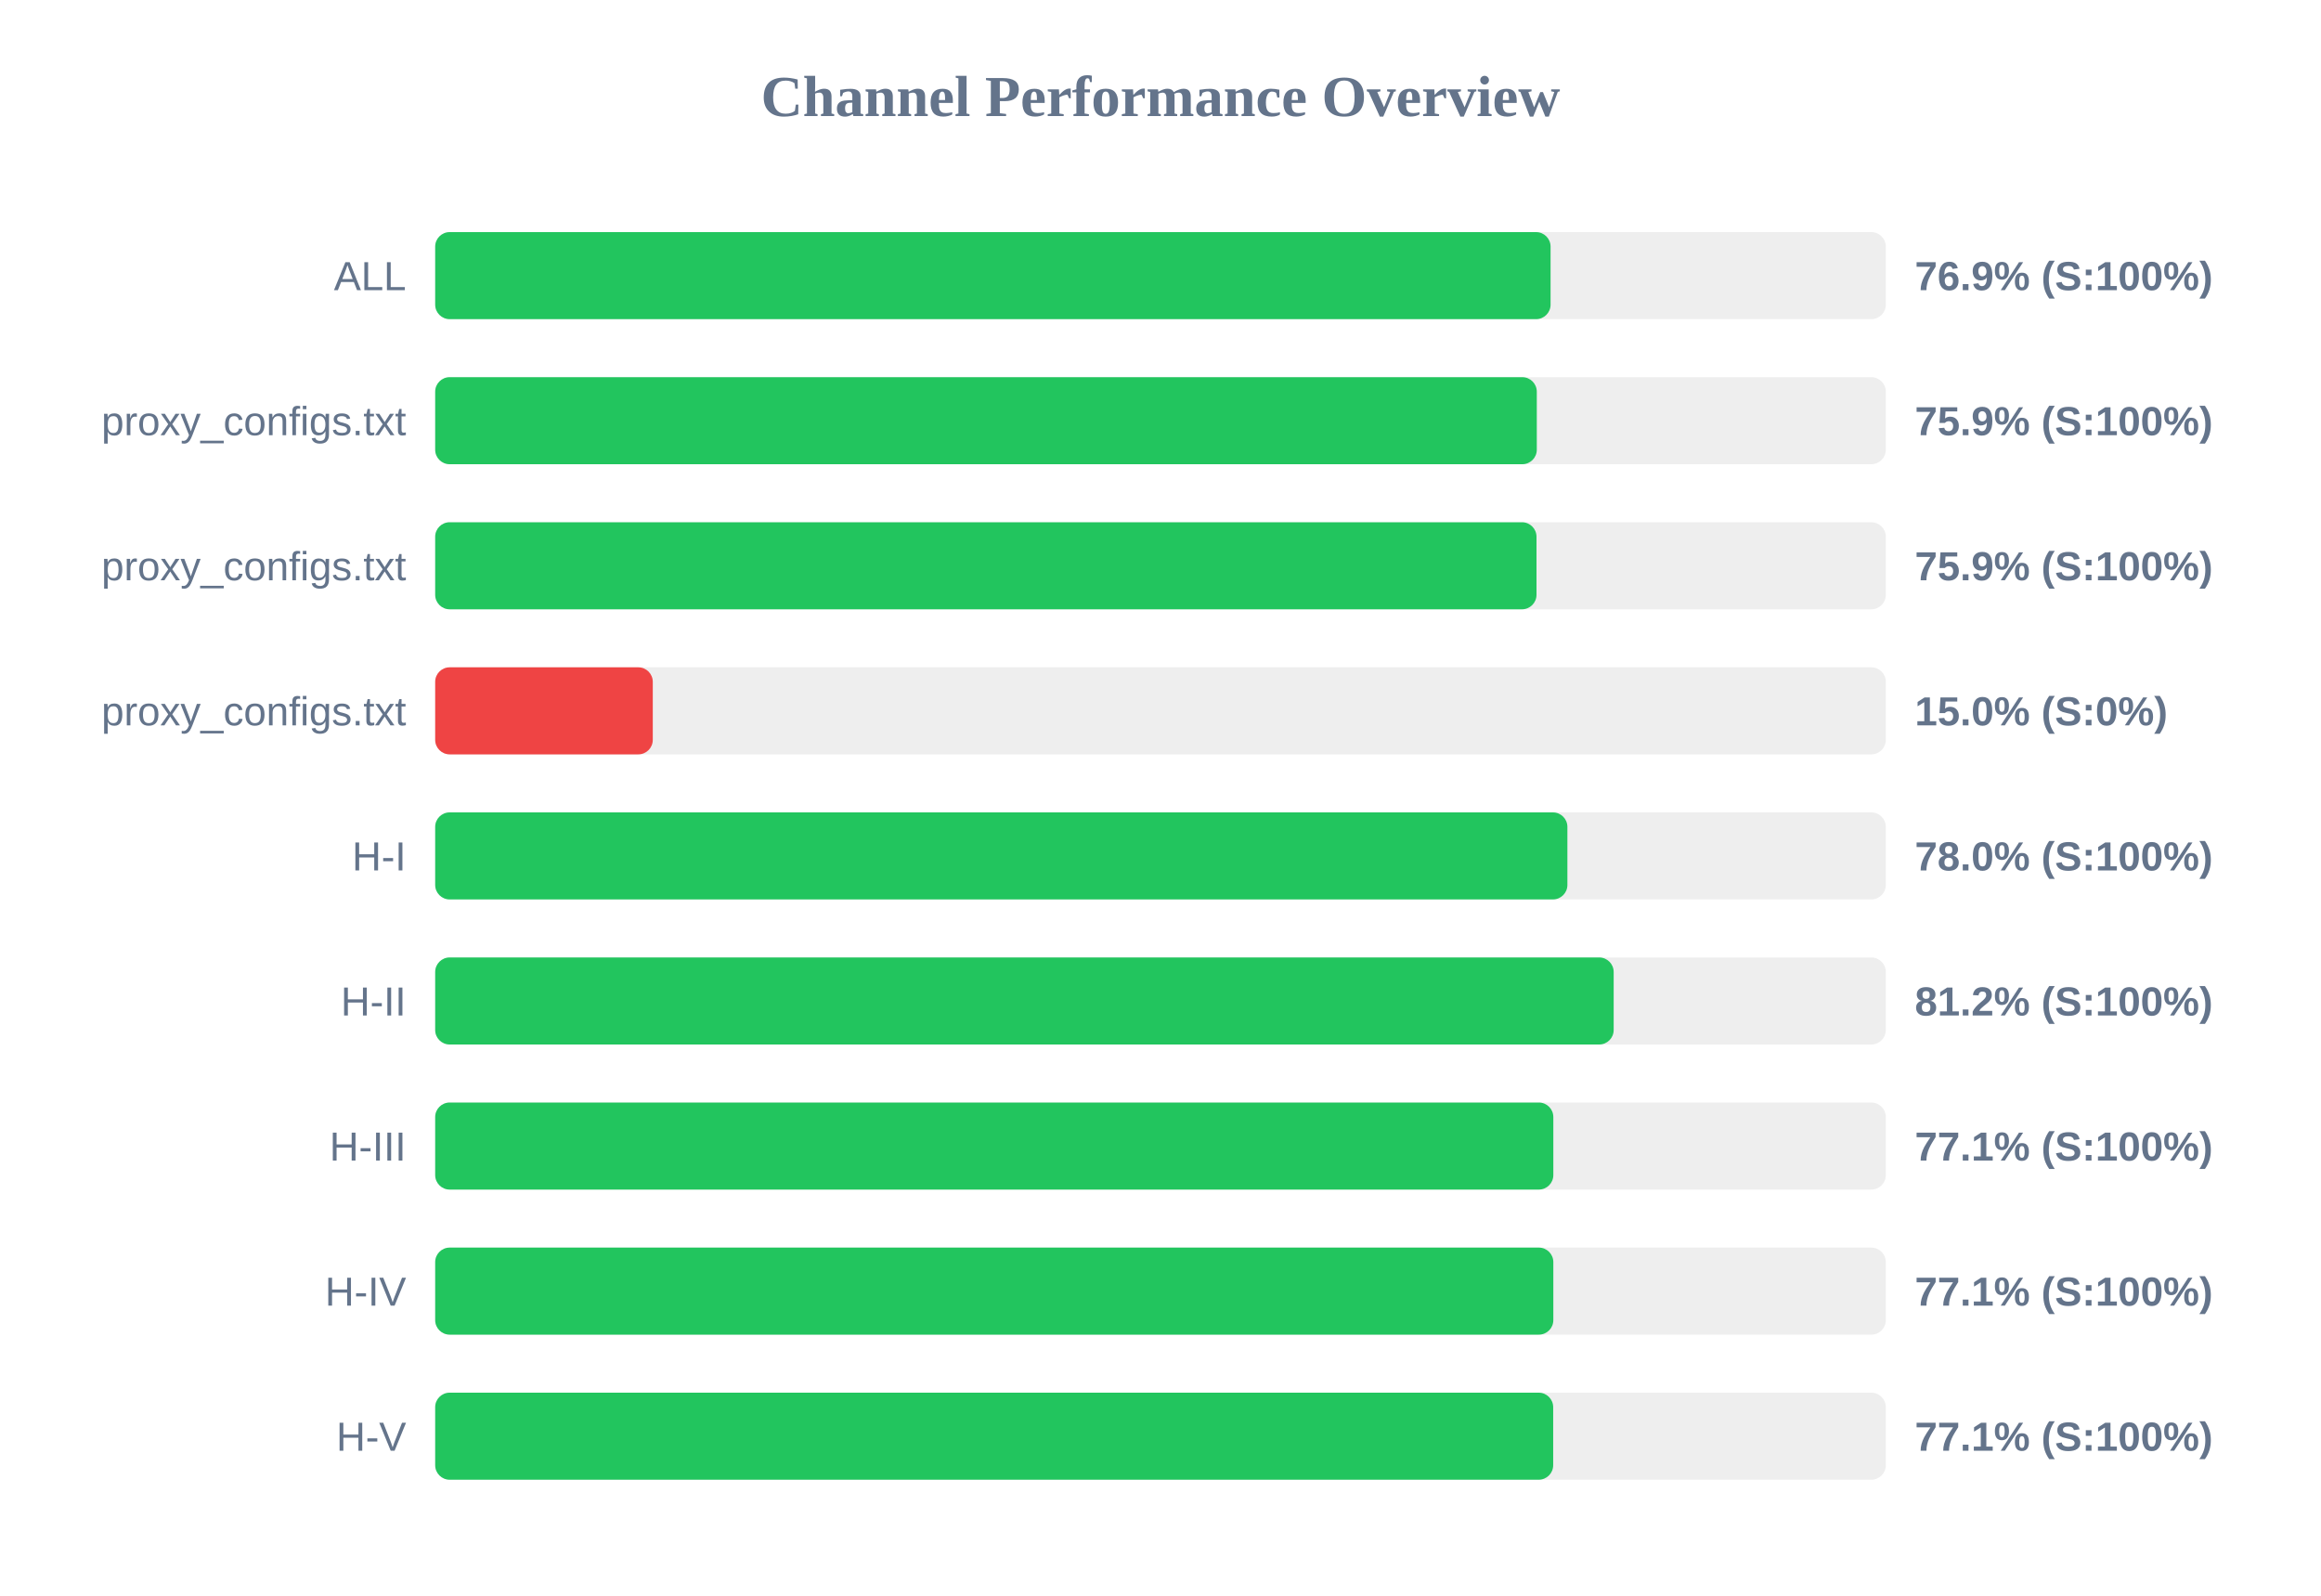
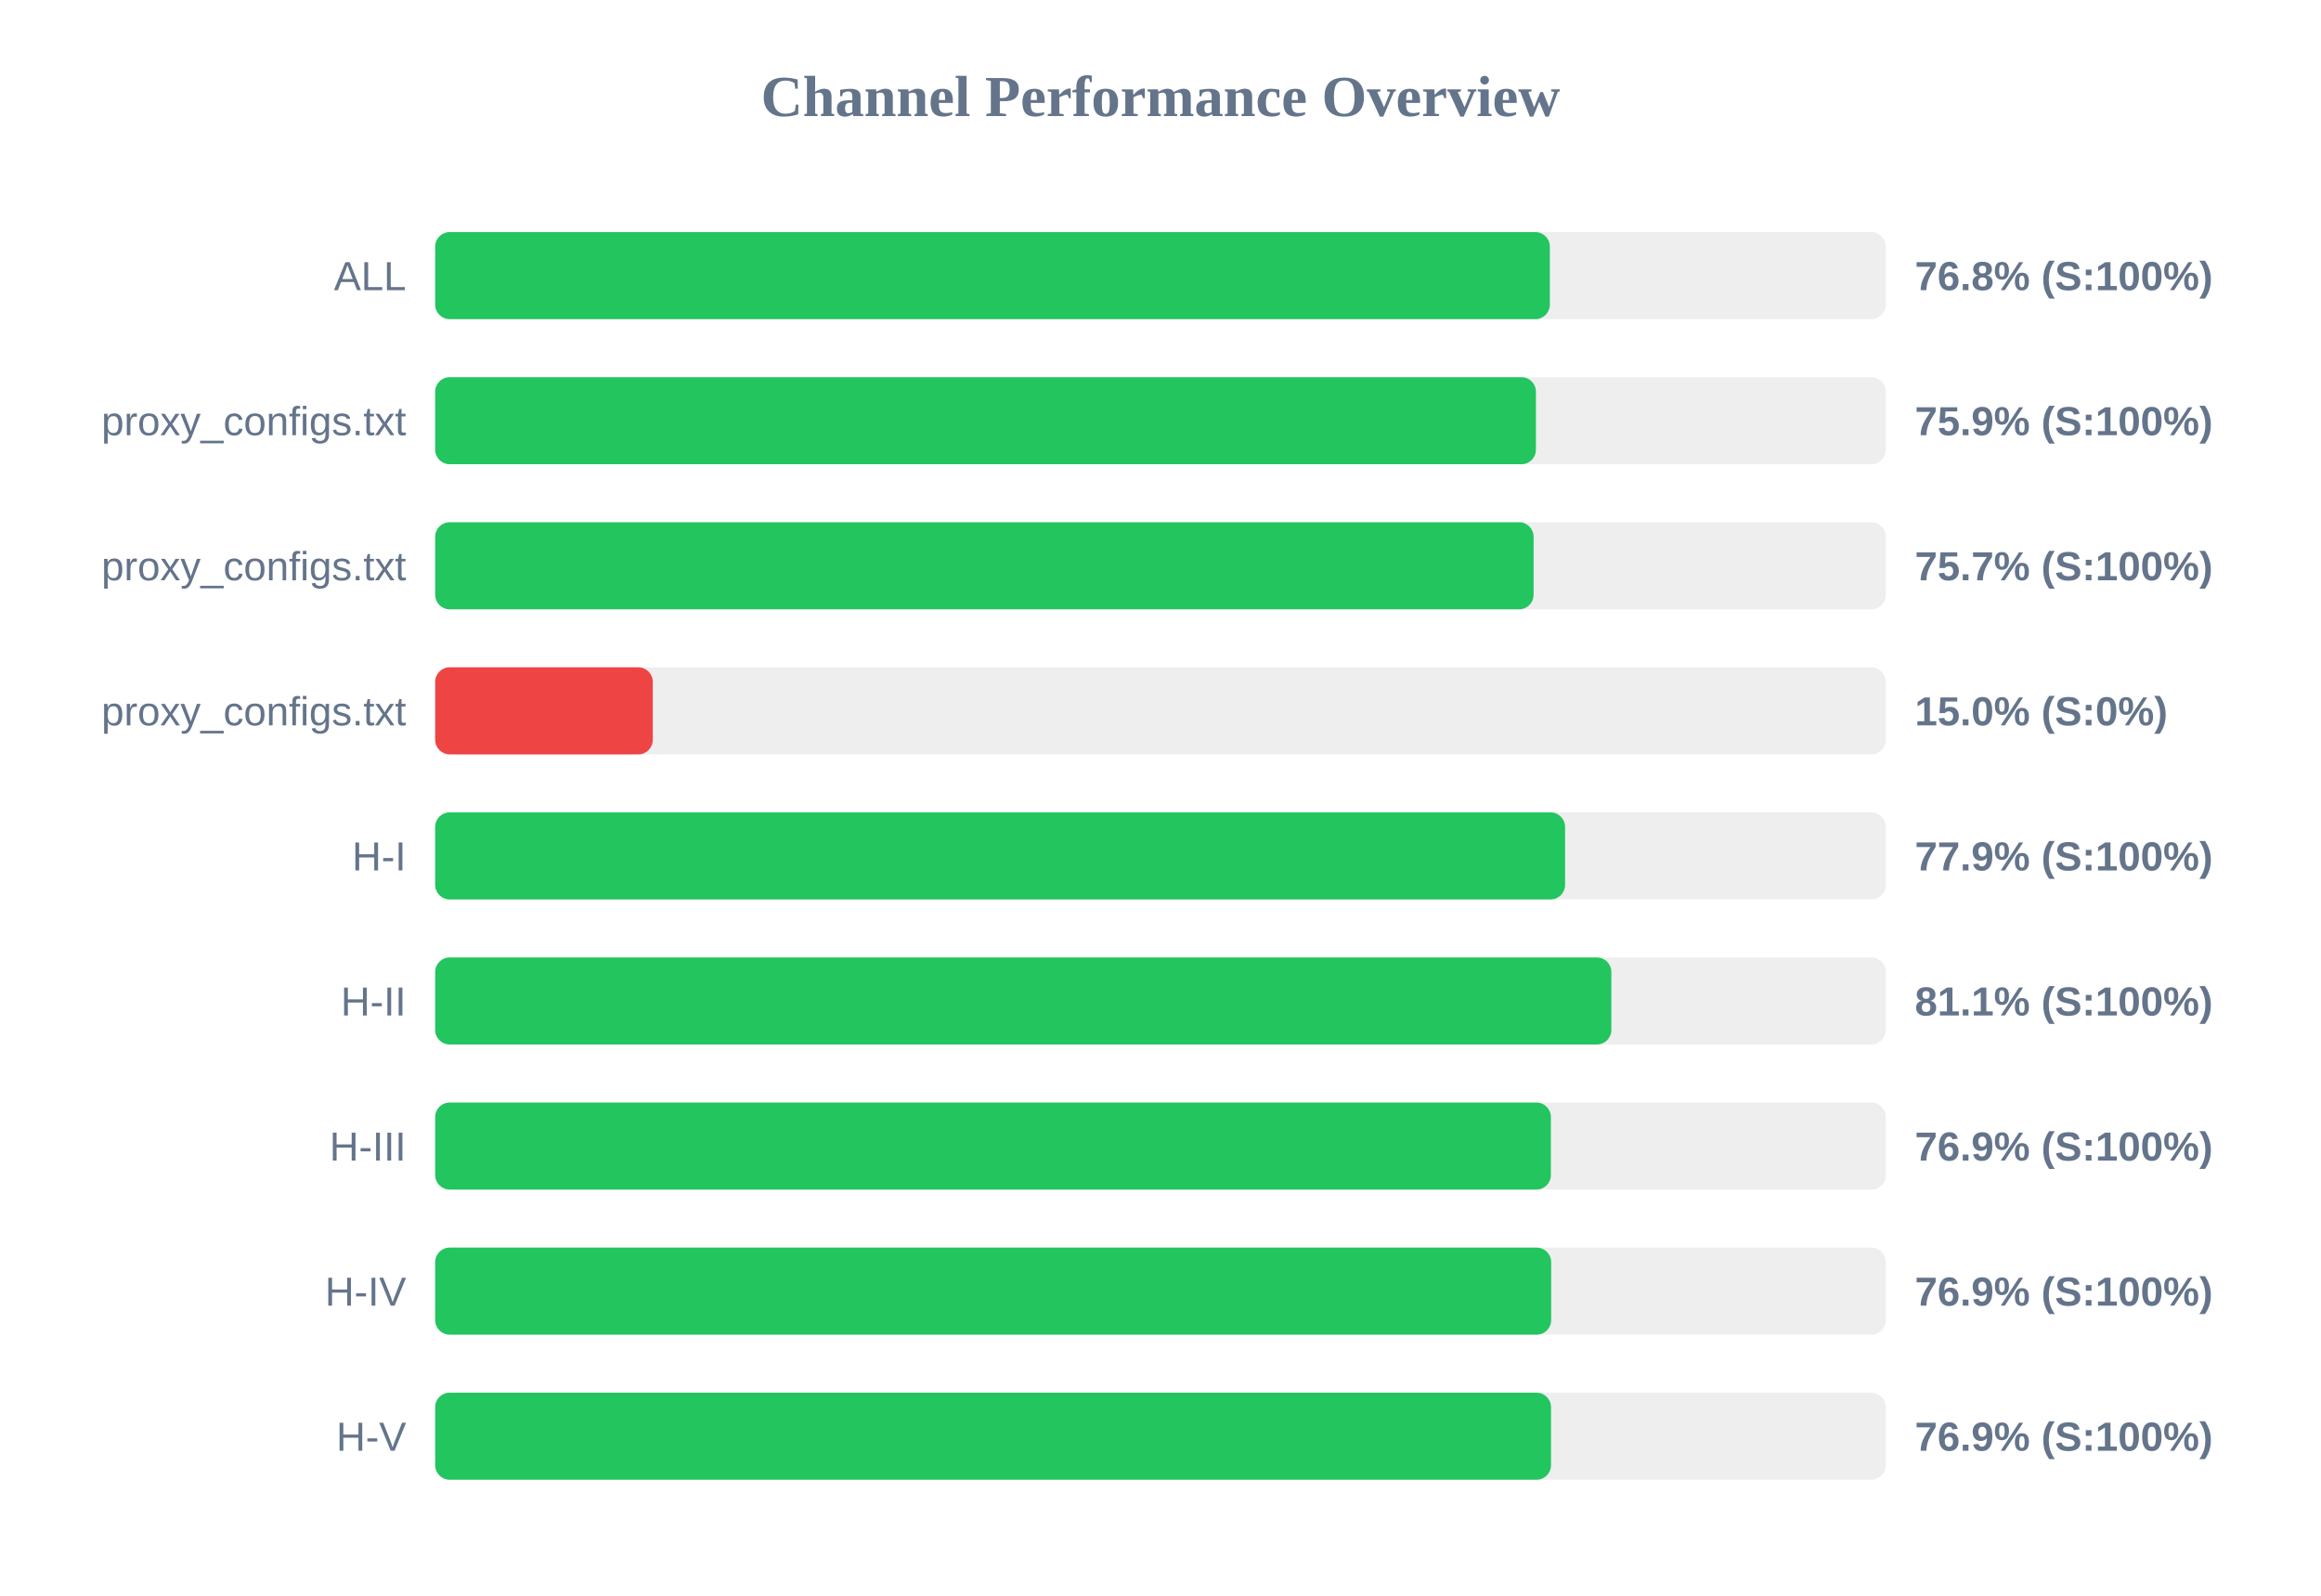
<svg xmlns="http://www.w3.org/2000/svg" width="800" height="550" version="1.1">
  <style>
        .row { font: 14px Arial; fill: #64748b; }
        .score { font: bold 14px Arial; fill: #64748b; }
    </style>
  <text x="400" y="40" text-anchor="middle" font-size="20px" font-weight="bold" fill="#64748b">Channel Performance Overview</text>
  <rect x="150" y="80" width="500" height="30" fill="#eee" rx="5" />
-   <rect x="150" y="80" width="384.45" height="30" fill="#22c55e" rx="5" />
+   <rect x="150" y="80" width="384.2" height="30" fill="#22c55e" rx="5" />
  <text x="140" y="100" text-anchor="end" class="row">ALL</text>
-   <text x="660" y="100" text-anchor="start" class="score">76.9% (S:100%)</text>
+   <text x="660" y="100" text-anchor="start" class="score">76.8% (S:100%)</text>
  <rect x="150" y="130" width="500" height="30" fill="#eee" rx="5" />
-   <rect x="150" y="130" width="379.7" height="30" fill="#22c55e" rx="5" />
+   <rect x="150" y="130" width="379.4" height="30" fill="#22c55e" rx="5" />
  <text x="140" y="150" text-anchor="end" class="row">proxy_configs.txt</text>
  <text x="660" y="150" text-anchor="start" class="score">75.9% (S:100%)</text>
  <rect x="150" y="180" width="500" height="30" fill="#eee" rx="5" />
-   <rect x="150" y="180" width="379.6" height="30" fill="#22c55e" rx="5" />
+   <rect x="150" y="180" width="378.6" height="30" fill="#22c55e" rx="5" />
  <text x="140" y="200" text-anchor="end" class="row">proxy_configs.txt</text>
-   <text x="660" y="200" text-anchor="start" class="score">75.9% (S:100%)</text>
+   <text x="660" y="200" text-anchor="start" class="score">75.7% (S:100%)</text>
  <rect x="150" y="230" width="500" height="30" fill="#eee" rx="5" />
  <rect x="150" y="230" width="75.0" height="30" fill="#ef4444" rx="5" />
  <text x="140" y="250" text-anchor="end" class="row">proxy_configs.txt</text>
  <text x="660" y="250" text-anchor="start" class="score">15.0% (S:0%)</text>
  <rect x="150" y="280" width="500" height="30" fill="#eee" rx="5" />
-   <rect x="150" y="280" width="390.25" height="30" fill="#22c55e" rx="5" />
+   <rect x="150" y="280" width="389.45" height="30" fill="#22c55e" rx="5" />
  <text x="140" y="300" text-anchor="end" class="row">H-I</text>
-   <text x="660" y="300" text-anchor="start" class="score">78.0% (S:100%)</text>
+   <text x="660" y="300" text-anchor="start" class="score">77.9% (S:100%)</text>
  <rect x="150" y="330" width="500" height="30" fill="#eee" rx="5" />
-   <rect x="150" y="330" width="406.2" height="30" fill="#22c55e" rx="5" />
+   <rect x="150" y="330" width="405.4" height="30" fill="#22c55e" rx="5" />
  <text x="140" y="350" text-anchor="end" class="row">H-II</text>
-   <text x="660" y="350" text-anchor="start" class="score">81.2% (S:100%)</text>
+   <text x="660" y="350" text-anchor="start" class="score">81.1% (S:100%)</text>
  <rect x="150" y="380" width="500" height="30" fill="#eee" rx="5" />
-   <rect x="150" y="380" width="385.4" height="30" fill="#22c55e" rx="5" />
+   <rect x="150" y="380" width="384.55" height="30" fill="#22c55e" rx="5" />
  <text x="140" y="400" text-anchor="end" class="row">H-III</text>
-   <text x="660" y="400" text-anchor="start" class="score">77.1% (S:100%)</text>
+   <text x="660" y="400" text-anchor="start" class="score">76.9% (S:100%)</text>
  <rect x="150" y="430" width="500" height="30" fill="#eee" rx="5" />
-   <rect x="150" y="430" width="385.4" height="30" fill="#22c55e" rx="5" />
+   <rect x="150" y="430" width="384.65" height="30" fill="#22c55e" rx="5" />
  <text x="140" y="450" text-anchor="end" class="row">H-IV</text>
-   <text x="660" y="450" text-anchor="start" class="score">77.1% (S:100%)</text>
+   <text x="660" y="450" text-anchor="start" class="score">76.9% (S:100%)</text>
  <rect x="150" y="480" width="500" height="30" fill="#eee" rx="5" />
-   <rect x="150" y="480" width="385.35" height="30" fill="#22c55e" rx="5" />
+   <rect x="150" y="480" width="384.6" height="30" fill="#22c55e" rx="5" />
  <text x="140" y="500" text-anchor="end" class="row">H-V</text>
-   <text x="660" y="500" text-anchor="start" class="score">77.1% (S:100%)</text>
+   <text x="660" y="500" text-anchor="start" class="score">76.9% (S:100%)</text>
</svg>
